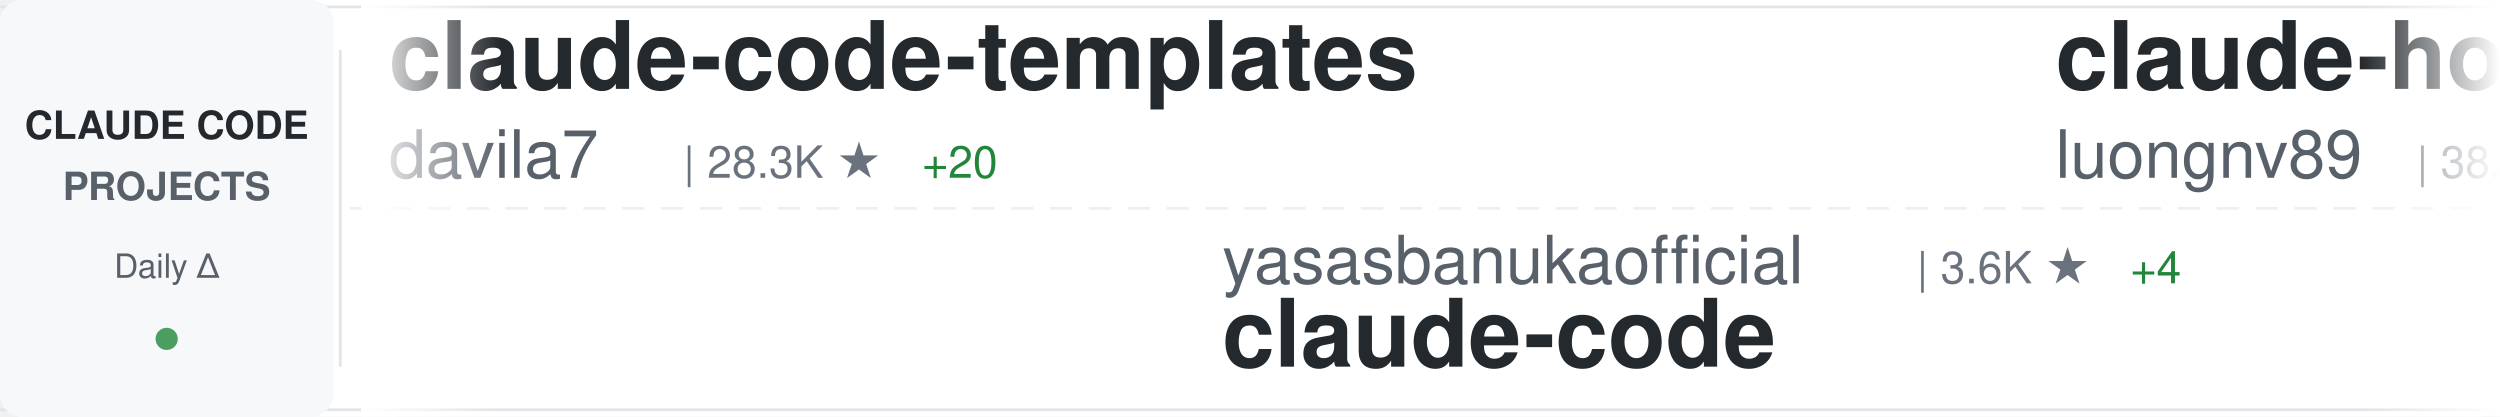
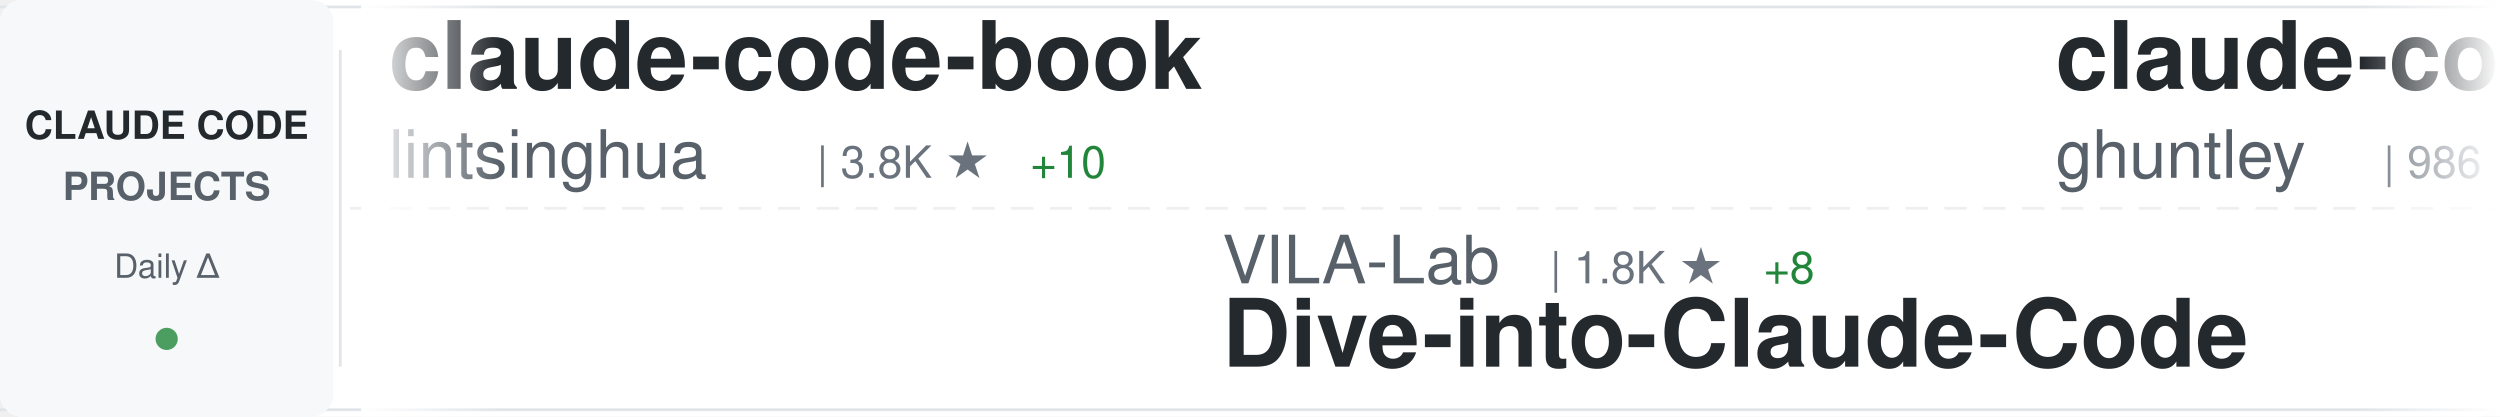
<svg xmlns="http://www.w3.org/2000/svg" width="900" height="150">
  <defs>
    <linearGradient id="awesomeLeftFade" x1="0%" y1="0%" x2="100%" y2="0%">
      <stop offset="0%" style="stop-color:#ffffff;stop-opacity:1" />
      <stop offset="100%" style="stop-color:#ffffff;stop-opacity:0" />
    </linearGradient>
    <linearGradient id="awesomeRightFade" x1="0%" y1="0%" x2="100%" y2="0%">
      <stop offset="0%" style="stop-color:#ffffff;stop-opacity:0" />
      <stop offset="100%" style="stop-color:#ffffff;stop-opacity:1" />
    </linearGradient>
  </defs>
  <rect width="900" height="150" fill="#ffffff" rx="8" />
  <rect x="0" y="2" width="900" height="1" fill="#e1e4e8" />
  <rect x="0" y="147" width="900" height="1" fill="#e1e4e8" />
  <line x1="0" y1="75" x2="900" y2="75" stroke="#e1e4e8" stroke-width="1" stroke-dasharray="8 6" opacity="0.6" />
  <rect x="0" y="0" width="120" height="150" fill="#f6f8fa" rx="8" />
  <text x="60" y="50" font-family="-apple-system, BlinkMacSystemFont, 'Segoe UI', Helvetica, Arial, sans-serif" font-size="14" font-weight="600" fill="#24292e" text-anchor="middle">CLAUDE CODE</text>
  <text x="60" y="72" font-family="-apple-system, BlinkMacSystemFont, 'Segoe UI', Helvetica, Arial, sans-serif" font-size="14" font-weight="600" fill="#586069" text-anchor="middle">PROJECTS</text>
  <text x="60" y="100" font-family="-apple-system, BlinkMacSystemFont, 'Segoe UI', Helvetica, Arial, sans-serif" font-size="12" font-weight="500" fill="#586069" text-anchor="middle">Daily Δ</text>
  <circle cx="60" cy="122" r="4" fill="#22863a" opacity="0.8" />
  <rect x="122" y="18" width="1" height="114" fill="#e1e4e8" />
  <clipPath id="awesomeTickerClip">
    <rect x="130" y="0" width="770" height="150" />
  </clipPath>
  <g clip-path="url(#awesomeTickerClip)">
    <g id="awesomeTickerItems">
      <animateTransform attributeName="transform" attributeType="XML" type="translate" from="0 0" to="-3000 0" dur="54s" repeatCount="indefinite" />
      <g transform="translate(0, 0)">
-         <text x="140" y="32" font-family="-apple-system, BlinkMacSystemFont, 'Segoe UI', Helvetica, Arial, sans-serif" font-size="34" font-weight="600" fill="#24292e">claude-code-templates</text>
-         <text x="140" y="64" font-family="-apple-system, BlinkMacSystemFont, 'Segoe UI', Helvetica, Arial, sans-serif" font-size="24" font-weight="400" fill="#586069">davila7</text>
-         <text x="246" y="64" font-family="-apple-system, BlinkMacSystemFont, 'Segoe UI', Helvetica, Arial, sans-serif" font-size="16" font-weight="500" fill="#6a737d">| 28.3K ★</text>
-         <text x="332" y="64" font-family="-apple-system, BlinkMacSystemFont, 'Segoe UI', Helvetica, Arial, sans-serif" font-size="16" font-weight="500" fill="#22863a"> +20</text>
+         <text x="140" y="32" font-family="-apple-system, BlinkMacSystemFont, 'Segoe UI', Helvetica, Arial, sans-serif" font-size="34" font-weight="600" fill="#24292e">claude-code-book</text>
+         <text x="140" y="64" font-family="-apple-system, BlinkMacSystemFont, 'Segoe UI', Helvetica, Arial, sans-serif" font-size="24" font-weight="400" fill="#586069">lintsinghua</text>
+         <text x="294" y="64" font-family="-apple-system, BlinkMacSystemFont, 'Segoe UI', Helvetica, Arial, sans-serif" font-size="16" font-weight="500" fill="#6a737d">| 3.8K ★</text>
+         <text x="371" y="64" font-family="-apple-system, BlinkMacSystemFont, 'Segoe UI', Helvetica, Arial, sans-serif" font-size="16" font-weight="500" fill="#22863a"> +10</text>
      </g>
      <g transform="translate(300, 0)">
-         <text x="140" y="102" font-family="-apple-system, BlinkMacSystemFont, 'Segoe UI', Helvetica, Arial, sans-serif" font-size="24" font-weight="400" fill="#586069">yasasbanukaofficial</text>
-         <text x="390" y="102" font-family="-apple-system, BlinkMacSystemFont, 'Segoe UI', Helvetica, Arial, sans-serif" font-size="16" font-weight="500" fill="#6a737d">| 3.6K ★</text>
-         <text x="467" y="102" font-family="-apple-system, BlinkMacSystemFont, 'Segoe UI', Helvetica, Arial, sans-serif" font-size="16" font-weight="500" fill="#22863a"> +4</text>
-         <text x="140" y="132" font-family="-apple-system, BlinkMacSystemFont, 'Segoe UI', Helvetica, Arial, sans-serif" font-size="34" font-weight="600" fill="#24292e">claude-code</text>
+         <text x="140" y="102" font-family="-apple-system, BlinkMacSystemFont, 'Segoe UI', Helvetica, Arial, sans-serif" font-size="24" font-weight="400" fill="#586069">VILA-Lab</text>
+         <text x="258" y="102" font-family="-apple-system, BlinkMacSystemFont, 'Segoe UI', Helvetica, Arial, sans-serif" font-size="16" font-weight="500" fill="#6a737d">| 1.8K ★</text>
+         <text x="335" y="102" font-family="-apple-system, BlinkMacSystemFont, 'Segoe UI', Helvetica, Arial, sans-serif" font-size="16" font-weight="500" fill="#22863a"> +8</text>
+         <text x="140" y="132" font-family="-apple-system, BlinkMacSystemFont, 'Segoe UI', Helvetica, Arial, sans-serif" font-size="34" font-weight="600" fill="#24292e">Dive-into-Claude-Code</text>
      </g>
      <g transform="translate(600, 0)">
-         <text x="140" y="32" font-family="-apple-system, BlinkMacSystemFont, 'Segoe UI', Helvetica, Arial, sans-serif" font-size="34" font-weight="600" fill="#24292e">claude-howto</text>
-         <text x="140" y="64" font-family="-apple-system, BlinkMacSystemFont, 'Segoe UI', Helvetica, Arial, sans-serif" font-size="24" font-weight="400" fill="#586069">luongnv89</text>
-         <text x="270" y="64" font-family="-apple-system, BlinkMacSystemFont, 'Segoe UI', Helvetica, Arial, sans-serif" font-size="16" font-weight="500" fill="#6a737d">| 38.4K ★</text>
-         <text x="356" y="64" font-family="-apple-system, BlinkMacSystemFont, 'Segoe UI', Helvetica, Arial, sans-serif" font-size="16" font-weight="500" fill="#22863a"> +153</text>
+         <text x="140" y="32" font-family="-apple-system, BlinkMacSystemFont, 'Segoe UI', Helvetica, Arial, sans-serif" font-size="34" font-weight="600" fill="#24292e">claude-code-source-code-...</text>
+         <text x="140" y="64" font-family="-apple-system, BlinkMacSystemFont, 'Segoe UI', Helvetica, Arial, sans-serif" font-size="24" font-weight="400" fill="#586069">ghuntley</text>
+         <text x="258" y="64" font-family="-apple-system, BlinkMacSystemFont, 'Segoe UI', Helvetica, Arial, sans-serif" font-size="16" font-weight="500" fill="#6a737d">| 986 ★</text>
      </g>
      <g transform="translate(900, 0)">
-         <text x="140" y="102" font-family="-apple-system, BlinkMacSystemFont, 'Segoe UI', Helvetica, Arial, sans-serif" font-size="24" font-weight="400" fill="#586069">lst97</text>
-         <text x="222" y="102" font-family="-apple-system, BlinkMacSystemFont, 'Segoe UI', Helvetica, Arial, sans-serif" font-size="16" font-weight="500" fill="#6a737d">| 1.6K ★</text>
-         <text x="299" y="102" font-family="-apple-system, BlinkMacSystemFont, 'Segoe UI', Helvetica, Arial, sans-serif" font-size="16" font-weight="500" fill="#22863a"> +2</text>
-         <text x="140" y="132" font-family="-apple-system, BlinkMacSystemFont, 'Segoe UI', Helvetica, Arial, sans-serif" font-size="34" font-weight="600" fill="#24292e">claude-code-sub-agents</text>
+         <text x="140" y="102" font-family="-apple-system, BlinkMacSystemFont, 'Segoe UI', Helvetica, Arial, sans-serif" font-size="24" font-weight="400" fill="#586069">Chachamaru127</text>
+         <text x="318" y="102" font-family="-apple-system, BlinkMacSystemFont, 'Segoe UI', Helvetica, Arial, sans-serif" font-size="16" font-weight="500" fill="#6a737d">| 2.9K ★</text>
+         <text x="395" y="102" font-family="-apple-system, BlinkMacSystemFont, 'Segoe UI', Helvetica, Arial, sans-serif" font-size="16" font-weight="500" fill="#22863a"> +6</text>
+         <text x="140" y="132" font-family="-apple-system, BlinkMacSystemFont, 'Segoe UI', Helvetica, Arial, sans-serif" font-size="34" font-weight="600" fill="#24292e">claude-code-harness</text>
      </g>
      <g transform="translate(1200, 0)">
-         <text x="140" y="32" font-family="-apple-system, BlinkMacSystemFont, 'Segoe UI', Helvetica, Arial, sans-serif" font-size="34" font-weight="600" fill="#24292e">claude-code-hooks-master...</text>
-         <text x="140" y="64" font-family="-apple-system, BlinkMacSystemFont, 'Segoe UI', Helvetica, Arial, sans-serif" font-size="24" font-weight="400" fill="#586069">disler</text>
-         <text x="234" y="64" font-family="-apple-system, BlinkMacSystemFont, 'Segoe UI', Helvetica, Arial, sans-serif" font-size="16" font-weight="500" fill="#6a737d">| 3.8K ★</text>
-         <text x="311" y="64" font-family="-apple-system, BlinkMacSystemFont, 'Segoe UI', Helvetica, Arial, sans-serif" font-size="16" font-weight="500" fill="#22863a"> +2</text>
+         <text x="140" y="32" font-family="-apple-system, BlinkMacSystemFont, 'Segoe UI', Helvetica, Arial, sans-serif" font-size="34" font-weight="600" fill="#24292e">claude-code-settings</text>
+         <text x="140" y="64" font-family="-apple-system, BlinkMacSystemFont, 'Segoe UI', Helvetica, Arial, sans-serif" font-size="24" font-weight="400" fill="#586069">feiskyer</text>
+         <text x="258" y="64" font-family="-apple-system, BlinkMacSystemFont, 'Segoe UI', Helvetica, Arial, sans-serif" font-size="16" font-weight="500" fill="#6a737d">| 1.6K ★</text>
+         <text x="335" y="64" font-family="-apple-system, BlinkMacSystemFont, 'Segoe UI', Helvetica, Arial, sans-serif" font-size="16" font-weight="500" fill="#22863a"> +2</text>
      </g>
      <g transform="translate(1500, 0)">
-         <text x="140" y="102" font-family="-apple-system, BlinkMacSystemFont, 'Segoe UI', Helvetica, Arial, sans-serif" font-size="24" font-weight="400" fill="#586069">rohitg00</text>
-         <text x="258" y="102" font-family="-apple-system, BlinkMacSystemFont, 'Segoe UI', Helvetica, Arial, sans-serif" font-size="16" font-weight="500" fill="#6a737d">| 2.2K ★</text>
-         <text x="335" y="102" font-family="-apple-system, BlinkMacSystemFont, 'Segoe UI', Helvetica, Arial, sans-serif" font-size="16" font-weight="500" fill="#22863a"> +8</text>
-         <text x="140" y="132" font-family="-apple-system, BlinkMacSystemFont, 'Segoe UI', Helvetica, Arial, sans-serif" font-size="34" font-weight="600" fill="#24292e">awesome-claude-code-tool...</text>
+         <text x="140" y="102" font-family="-apple-system, BlinkMacSystemFont, 'Segoe UI', Helvetica, Arial, sans-serif" font-size="24" font-weight="400" fill="#586069">Windy3f3f3f3f</text>
+         <text x="318" y="102" font-family="-apple-system, BlinkMacSystemFont, 'Segoe UI', Helvetica, Arial, sans-serif" font-size="16" font-weight="500" fill="#6a737d">| 1.5K ★</text>
+         <text x="395" y="102" font-family="-apple-system, BlinkMacSystemFont, 'Segoe UI', Helvetica, Arial, sans-serif" font-size="16" font-weight="500" fill="#22863a"> +1</text>
+         <text x="140" y="132" font-family="-apple-system, BlinkMacSystemFont, 'Segoe UI', Helvetica, Arial, sans-serif" font-size="34" font-weight="600" fill="#24292e">claude-code-from-scratch</text>
      </g>
      <g transform="translate(1800, 0)">
-         <text x="140" y="32" font-family="-apple-system, BlinkMacSystemFont, 'Segoe UI', Helvetica, Arial, sans-serif" font-size="34" font-weight="600" fill="#24292e">Claude-Code</text>
-         <text x="140" y="64" font-family="-apple-system, BlinkMacSystemFont, 'Segoe UI', Helvetica, Arial, sans-serif" font-size="24" font-weight="400" fill="#586069">pengchengneo</text>
-         <text x="306" y="64" font-family="-apple-system, BlinkMacSystemFont, 'Segoe UI', Helvetica, Arial, sans-serif" font-size="16" font-weight="500" fill="#6a737d">| 1.6K ★</text>
-         <text x="383" y="64" font-family="-apple-system, BlinkMacSystemFont, 'Segoe UI', Helvetica, Arial, sans-serif" font-size="16" font-weight="500" fill="#22863a"> +4</text>
+         <text x="140" y="32" font-family="-apple-system, BlinkMacSystemFont, 'Segoe UI', Helvetica, Arial, sans-serif" font-size="34" font-weight="600" fill="#24292e">claude-code-best-practic...</text>
+         <text x="140" y="64" font-family="-apple-system, BlinkMacSystemFont, 'Segoe UI', Helvetica, Arial, sans-serif" font-size="24" font-weight="400" fill="#586069">shanraisshan</text>
+         <text x="306" y="64" font-family="-apple-system, BlinkMacSystemFont, 'Segoe UI', Helvetica, Arial, sans-serif" font-size="16" font-weight="500" fill="#6a737d">| 61.2K ★</text>
+         <text x="392" y="64" font-family="-apple-system, BlinkMacSystemFont, 'Segoe UI', Helvetica, Arial, sans-serif" font-size="16" font-weight="500" fill="#22863a"> +277</text>
      </g>
      <g transform="translate(2100, 0)">
-         <text x="140" y="102" font-family="-apple-system, BlinkMacSystemFont, 'Segoe UI', Helvetica, Arial, sans-serif" font-size="24" font-weight="400" fill="#586069">jeremylongshore</text>
-         <text x="342" y="102" font-family="-apple-system, BlinkMacSystemFont, 'Segoe UI', Helvetica, Arial, sans-serif" font-size="16" font-weight="500" fill="#6a737d">| 2.4K ★</text>
-         <text x="419" y="102" font-family="-apple-system, BlinkMacSystemFont, 'Segoe UI', Helvetica, Arial, sans-serif" font-size="16" font-weight="500" fill="#22863a"> +3</text>
-         <text x="140" y="132" font-family="-apple-system, BlinkMacSystemFont, 'Segoe UI', Helvetica, Arial, sans-serif" font-size="34" font-weight="600" fill="#24292e">claude-code-plugins-plus...</text>
+         <text x="140" y="102" font-family="-apple-system, BlinkMacSystemFont, 'Segoe UI', Helvetica, Arial, sans-serif" font-size="24" font-weight="400" fill="#586069">centminmod</text>
+         <text x="282" y="102" font-family="-apple-system, BlinkMacSystemFont, 'Segoe UI', Helvetica, Arial, sans-serif" font-size="16" font-weight="500" fill="#6a737d">| 2.4K ★</text>
+         <text x="359" y="102" font-family="-apple-system, BlinkMacSystemFont, 'Segoe UI', Helvetica, Arial, sans-serif" font-size="16" font-weight="500" fill="#22863a"> +2</text>
+         <text x="140" y="132" font-family="-apple-system, BlinkMacSystemFont, 'Segoe UI', Helvetica, Arial, sans-serif" font-size="34" font-weight="600" fill="#24292e">my-claude-code-setup</text>
      </g>
      <g transform="translate(2400, 0)">
-         <text x="140" y="32" font-family="-apple-system, BlinkMacSystemFont, 'Segoe UI', Helvetica, Arial, sans-serif" font-size="34" font-weight="600" fill="#24292e">pi-vs-claude-code</text>
-         <text x="140" y="64" font-family="-apple-system, BlinkMacSystemFont, 'Segoe UI', Helvetica, Arial, sans-serif" font-size="24" font-weight="400" fill="#586069">disler</text>
-         <text x="234" y="64" font-family="-apple-system, BlinkMacSystemFont, 'Segoe UI', Helvetica, Arial, sans-serif" font-size="16" font-weight="500" fill="#6a737d">| 1.4K ★</text>
-         <text x="311" y="64" font-family="-apple-system, BlinkMacSystemFont, 'Segoe UI', Helvetica, Arial, sans-serif" font-size="16" font-weight="500" fill="#22863a"> +6</text>
+         <text x="140" y="32" font-family="-apple-system, BlinkMacSystemFont, 'Segoe UI', Helvetica, Arial, sans-serif" font-size="34" font-weight="600" fill="#24292e">claude-code-showcase</text>
+         <text x="140" y="64" font-family="-apple-system, BlinkMacSystemFont, 'Segoe UI', Helvetica, Arial, sans-serif" font-size="24" font-weight="400" fill="#586069">ChrisWiles</text>
+         <text x="282" y="64" font-family="-apple-system, BlinkMacSystemFont, 'Segoe UI', Helvetica, Arial, sans-serif" font-size="16" font-weight="500" fill="#6a737d">| 6.0K ★</text>
+         <text x="359" y="64" font-family="-apple-system, BlinkMacSystemFont, 'Segoe UI', Helvetica, Arial, sans-serif" font-size="16" font-weight="500" fill="#22863a"> +2</text>
      </g>
      <g transform="translate(2700, 0)">
-         <text x="140" y="102" font-family="-apple-system, BlinkMacSystemFont, 'Segoe UI', Helvetica, Arial, sans-serif" font-size="24" font-weight="400" fill="#586069">xorespesp</text>
-         <text x="270" y="102" font-family="-apple-system, BlinkMacSystemFont, 'Segoe UI', Helvetica, Arial, sans-serif" font-size="16" font-weight="500" fill="#6a737d">| 228 ★</text>
-         <text x="140" y="132" font-family="-apple-system, BlinkMacSystemFont, 'Segoe UI', Helvetica, Arial, sans-serif" font-size="34" font-weight="600" fill="#24292e">claude-code</text>
+         <text x="140" y="102" font-family="-apple-system, BlinkMacSystemFont, 'Segoe UI', Helvetica, Arial, sans-serif" font-size="24" font-weight="400" fill="#586069">AprilNEA</text>
+         <text x="258" y="102" font-family="-apple-system, BlinkMacSystemFont, 'Segoe UI', Helvetica, Arial, sans-serif" font-size="16" font-weight="500" fill="#6a737d">| 387 ★</text>
+         <text x="140" y="132" font-family="-apple-system, BlinkMacSystemFont, 'Segoe UI', Helvetica, Arial, sans-serif" font-size="34" font-weight="600" fill="#24292e">claude-code-source</text>
      </g>
      <g transform="translate(3000, 0)">
-         <text x="140" y="32" font-family="-apple-system, BlinkMacSystemFont, 'Segoe UI', Helvetica, Arial, sans-serif" font-size="34" font-weight="600" fill="#24292e">claude-code-templates</text>
-         <text x="140" y="64" font-family="-apple-system, BlinkMacSystemFont, 'Segoe UI', Helvetica, Arial, sans-serif" font-size="24" font-weight="400" fill="#586069">davila7</text>
-         <text x="246" y="64" font-family="-apple-system, BlinkMacSystemFont, 'Segoe UI', Helvetica, Arial, sans-serif" font-size="16" font-weight="500" fill="#6a737d">| 28.3K ★</text>
-         <text x="332" y="64" font-family="-apple-system, BlinkMacSystemFont, 'Segoe UI', Helvetica, Arial, sans-serif" font-size="16" font-weight="500" fill="#22863a"> +20</text>
+         <text x="140" y="32" font-family="-apple-system, BlinkMacSystemFont, 'Segoe UI', Helvetica, Arial, sans-serif" font-size="34" font-weight="600" fill="#24292e">claude-code-book</text>
+         <text x="140" y="64" font-family="-apple-system, BlinkMacSystemFont, 'Segoe UI', Helvetica, Arial, sans-serif" font-size="24" font-weight="400" fill="#586069">lintsinghua</text>
+         <text x="294" y="64" font-family="-apple-system, BlinkMacSystemFont, 'Segoe UI', Helvetica, Arial, sans-serif" font-size="16" font-weight="500" fill="#6a737d">| 3.8K ★</text>
+         <text x="371" y="64" font-family="-apple-system, BlinkMacSystemFont, 'Segoe UI', Helvetica, Arial, sans-serif" font-size="16" font-weight="500" fill="#22863a"> +10</text>
      </g>
      <g transform="translate(3300, 0)">
-         <text x="140" y="102" font-family="-apple-system, BlinkMacSystemFont, 'Segoe UI', Helvetica, Arial, sans-serif" font-size="24" font-weight="400" fill="#586069">yasasbanukaofficial</text>
-         <text x="390" y="102" font-family="-apple-system, BlinkMacSystemFont, 'Segoe UI', Helvetica, Arial, sans-serif" font-size="16" font-weight="500" fill="#6a737d">| 3.6K ★</text>
-         <text x="467" y="102" font-family="-apple-system, BlinkMacSystemFont, 'Segoe UI', Helvetica, Arial, sans-serif" font-size="16" font-weight="500" fill="#22863a"> +4</text>
-         <text x="140" y="132" font-family="-apple-system, BlinkMacSystemFont, 'Segoe UI', Helvetica, Arial, sans-serif" font-size="34" font-weight="600" fill="#24292e">claude-code</text>
+         <text x="140" y="102" font-family="-apple-system, BlinkMacSystemFont, 'Segoe UI', Helvetica, Arial, sans-serif" font-size="24" font-weight="400" fill="#586069">VILA-Lab</text>
+         <text x="258" y="102" font-family="-apple-system, BlinkMacSystemFont, 'Segoe UI', Helvetica, Arial, sans-serif" font-size="16" font-weight="500" fill="#6a737d">| 1.8K ★</text>
+         <text x="335" y="102" font-family="-apple-system, BlinkMacSystemFont, 'Segoe UI', Helvetica, Arial, sans-serif" font-size="16" font-weight="500" fill="#22863a"> +8</text>
+         <text x="140" y="132" font-family="-apple-system, BlinkMacSystemFont, 'Segoe UI', Helvetica, Arial, sans-serif" font-size="34" font-weight="600" fill="#24292e">Dive-into-Claude-Code</text>
      </g>
      <g transform="translate(3600, 0)">
-         <text x="140" y="32" font-family="-apple-system, BlinkMacSystemFont, 'Segoe UI', Helvetica, Arial, sans-serif" font-size="34" font-weight="600" fill="#24292e">claude-howto</text>
-         <text x="140" y="64" font-family="-apple-system, BlinkMacSystemFont, 'Segoe UI', Helvetica, Arial, sans-serif" font-size="24" font-weight="400" fill="#586069">luongnv89</text>
-         <text x="270" y="64" font-family="-apple-system, BlinkMacSystemFont, 'Segoe UI', Helvetica, Arial, sans-serif" font-size="16" font-weight="500" fill="#6a737d">| 38.4K ★</text>
-         <text x="356" y="64" font-family="-apple-system, BlinkMacSystemFont, 'Segoe UI', Helvetica, Arial, sans-serif" font-size="16" font-weight="500" fill="#22863a"> +153</text>
+         <text x="140" y="32" font-family="-apple-system, BlinkMacSystemFont, 'Segoe UI', Helvetica, Arial, sans-serif" font-size="34" font-weight="600" fill="#24292e">claude-code-source-code-...</text>
+         <text x="140" y="64" font-family="-apple-system, BlinkMacSystemFont, 'Segoe UI', Helvetica, Arial, sans-serif" font-size="24" font-weight="400" fill="#586069">ghuntley</text>
+         <text x="258" y="64" font-family="-apple-system, BlinkMacSystemFont, 'Segoe UI', Helvetica, Arial, sans-serif" font-size="16" font-weight="500" fill="#6a737d">| 986 ★</text>
      </g>
      <g transform="translate(3900, 0)">
-         <text x="140" y="102" font-family="-apple-system, BlinkMacSystemFont, 'Segoe UI', Helvetica, Arial, sans-serif" font-size="24" font-weight="400" fill="#586069">lst97</text>
-         <text x="222" y="102" font-family="-apple-system, BlinkMacSystemFont, 'Segoe UI', Helvetica, Arial, sans-serif" font-size="16" font-weight="500" fill="#6a737d">| 1.6K ★</text>
-         <text x="299" y="102" font-family="-apple-system, BlinkMacSystemFont, 'Segoe UI', Helvetica, Arial, sans-serif" font-size="16" font-weight="500" fill="#22863a"> +2</text>
-         <text x="140" y="132" font-family="-apple-system, BlinkMacSystemFont, 'Segoe UI', Helvetica, Arial, sans-serif" font-size="34" font-weight="600" fill="#24292e">claude-code-sub-agents</text>
+         <text x="140" y="102" font-family="-apple-system, BlinkMacSystemFont, 'Segoe UI', Helvetica, Arial, sans-serif" font-size="24" font-weight="400" fill="#586069">Chachamaru127</text>
+         <text x="318" y="102" font-family="-apple-system, BlinkMacSystemFont, 'Segoe UI', Helvetica, Arial, sans-serif" font-size="16" font-weight="500" fill="#6a737d">| 2.9K ★</text>
+         <text x="395" y="102" font-family="-apple-system, BlinkMacSystemFont, 'Segoe UI', Helvetica, Arial, sans-serif" font-size="16" font-weight="500" fill="#22863a"> +6</text>
+         <text x="140" y="132" font-family="-apple-system, BlinkMacSystemFont, 'Segoe UI', Helvetica, Arial, sans-serif" font-size="34" font-weight="600" fill="#24292e">claude-code-harness</text>
      </g>
    </g>
  </g>
  <rect x="130" y="0" width="50" height="150" fill="url(#awesomeLeftFade)" />
  <rect x="850" y="0" width="50" height="150" fill="url(#awesomeRightFade)" />
</svg>
